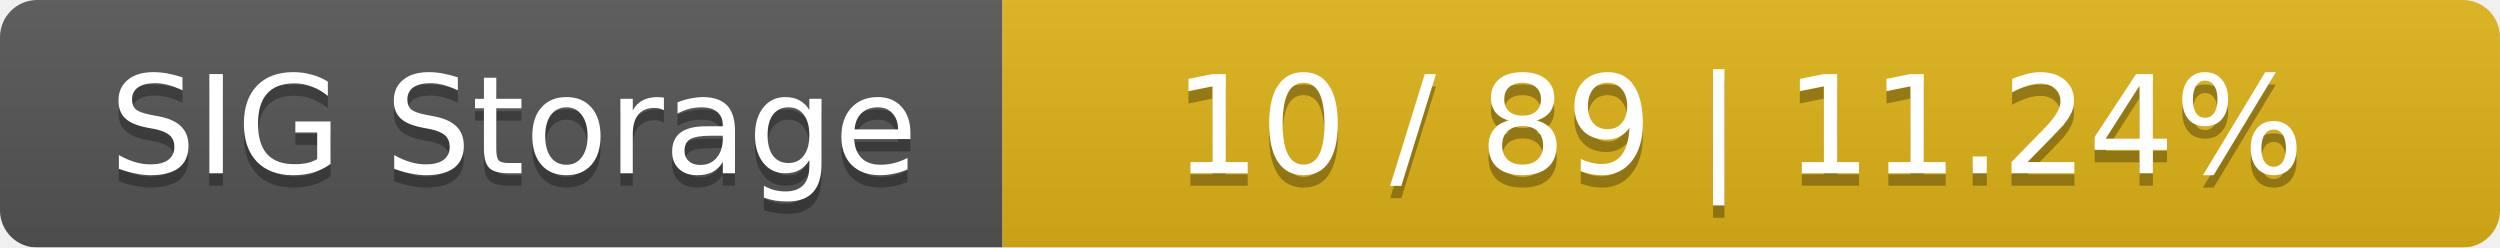
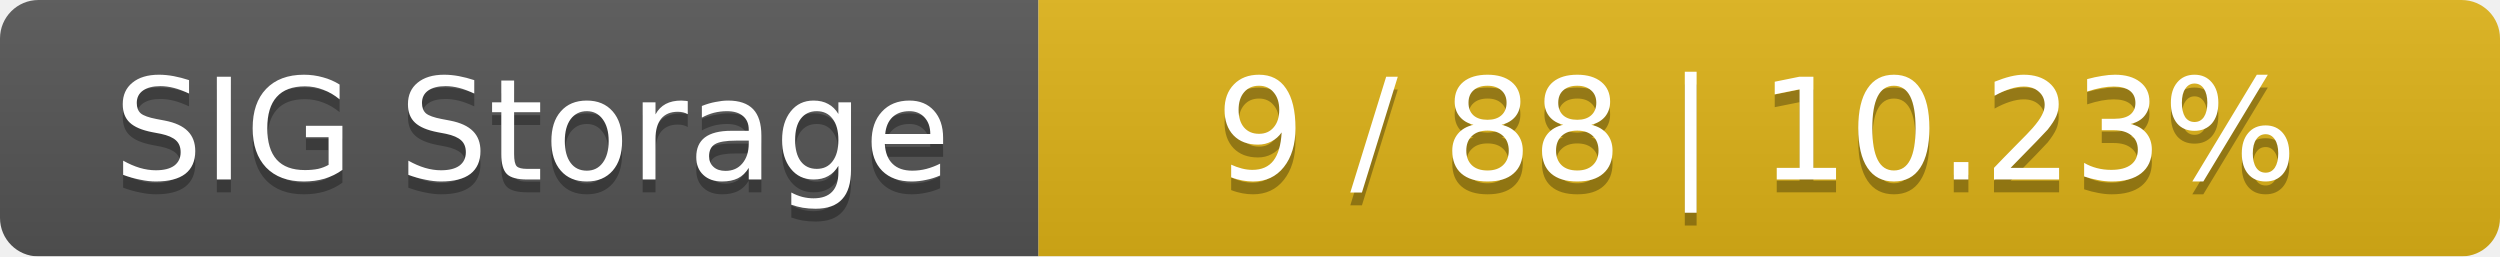
- <svg xmlns="http://www.w3.org/2000/svg" width="202" height="20">
+ <svg xmlns="http://www.w3.org/2000/svg" width="195" height="20">
  <linearGradient id="smooth" x2="0" y2="100%">
    <stop offset="0" stop-color="#bbb" stop-opacity=".1" />
    <stop offset="1" stop-opacity=".1" />
  </linearGradient>
  <mask id="round">
-     <rect width="202" height="20" rx="3" fill="#fff" />
+     <rect width="195" height="20" rx="3" fill="#fff" />
  </mask>
  <g mask="url(#round)">
    <rect width="81" height="20" fill="#555" />
-     <rect x="81" width="121" height="20" fill="#dfb317" />
-     <rect width="202" height="20" fill="url(#smooth)" />
+     <rect x="81" width="114" height="20" fill="#dfb317" />
+     <rect width="195" height="20" fill="url(#smooth)" />
  </g>
  <g fill="#fff" text-anchor="middle" font-family="DejaVu Sans,Verdana,Geneva,sans-serif" font-size="11">
    <text x="41.5" y="15" fill="#010101" fill-opacity=".3">SIG Storage</text>
    <text x="41.5" y="14">SIG Storage</text>
-     <text x="140.5" y="15" fill="#010101" fill-opacity=".3">10 / 89    |    11.24%</text>
-     <text x="140.5" y="14">10 / 89    |    11.24%</text>
+     <text x="137" y="15" fill="#010101" fill-opacity=".3">9 / 88    |    10.23%</text>
+     <text x="137" y="14">9 / 88    |    10.23%</text>
  </g>
</svg>
